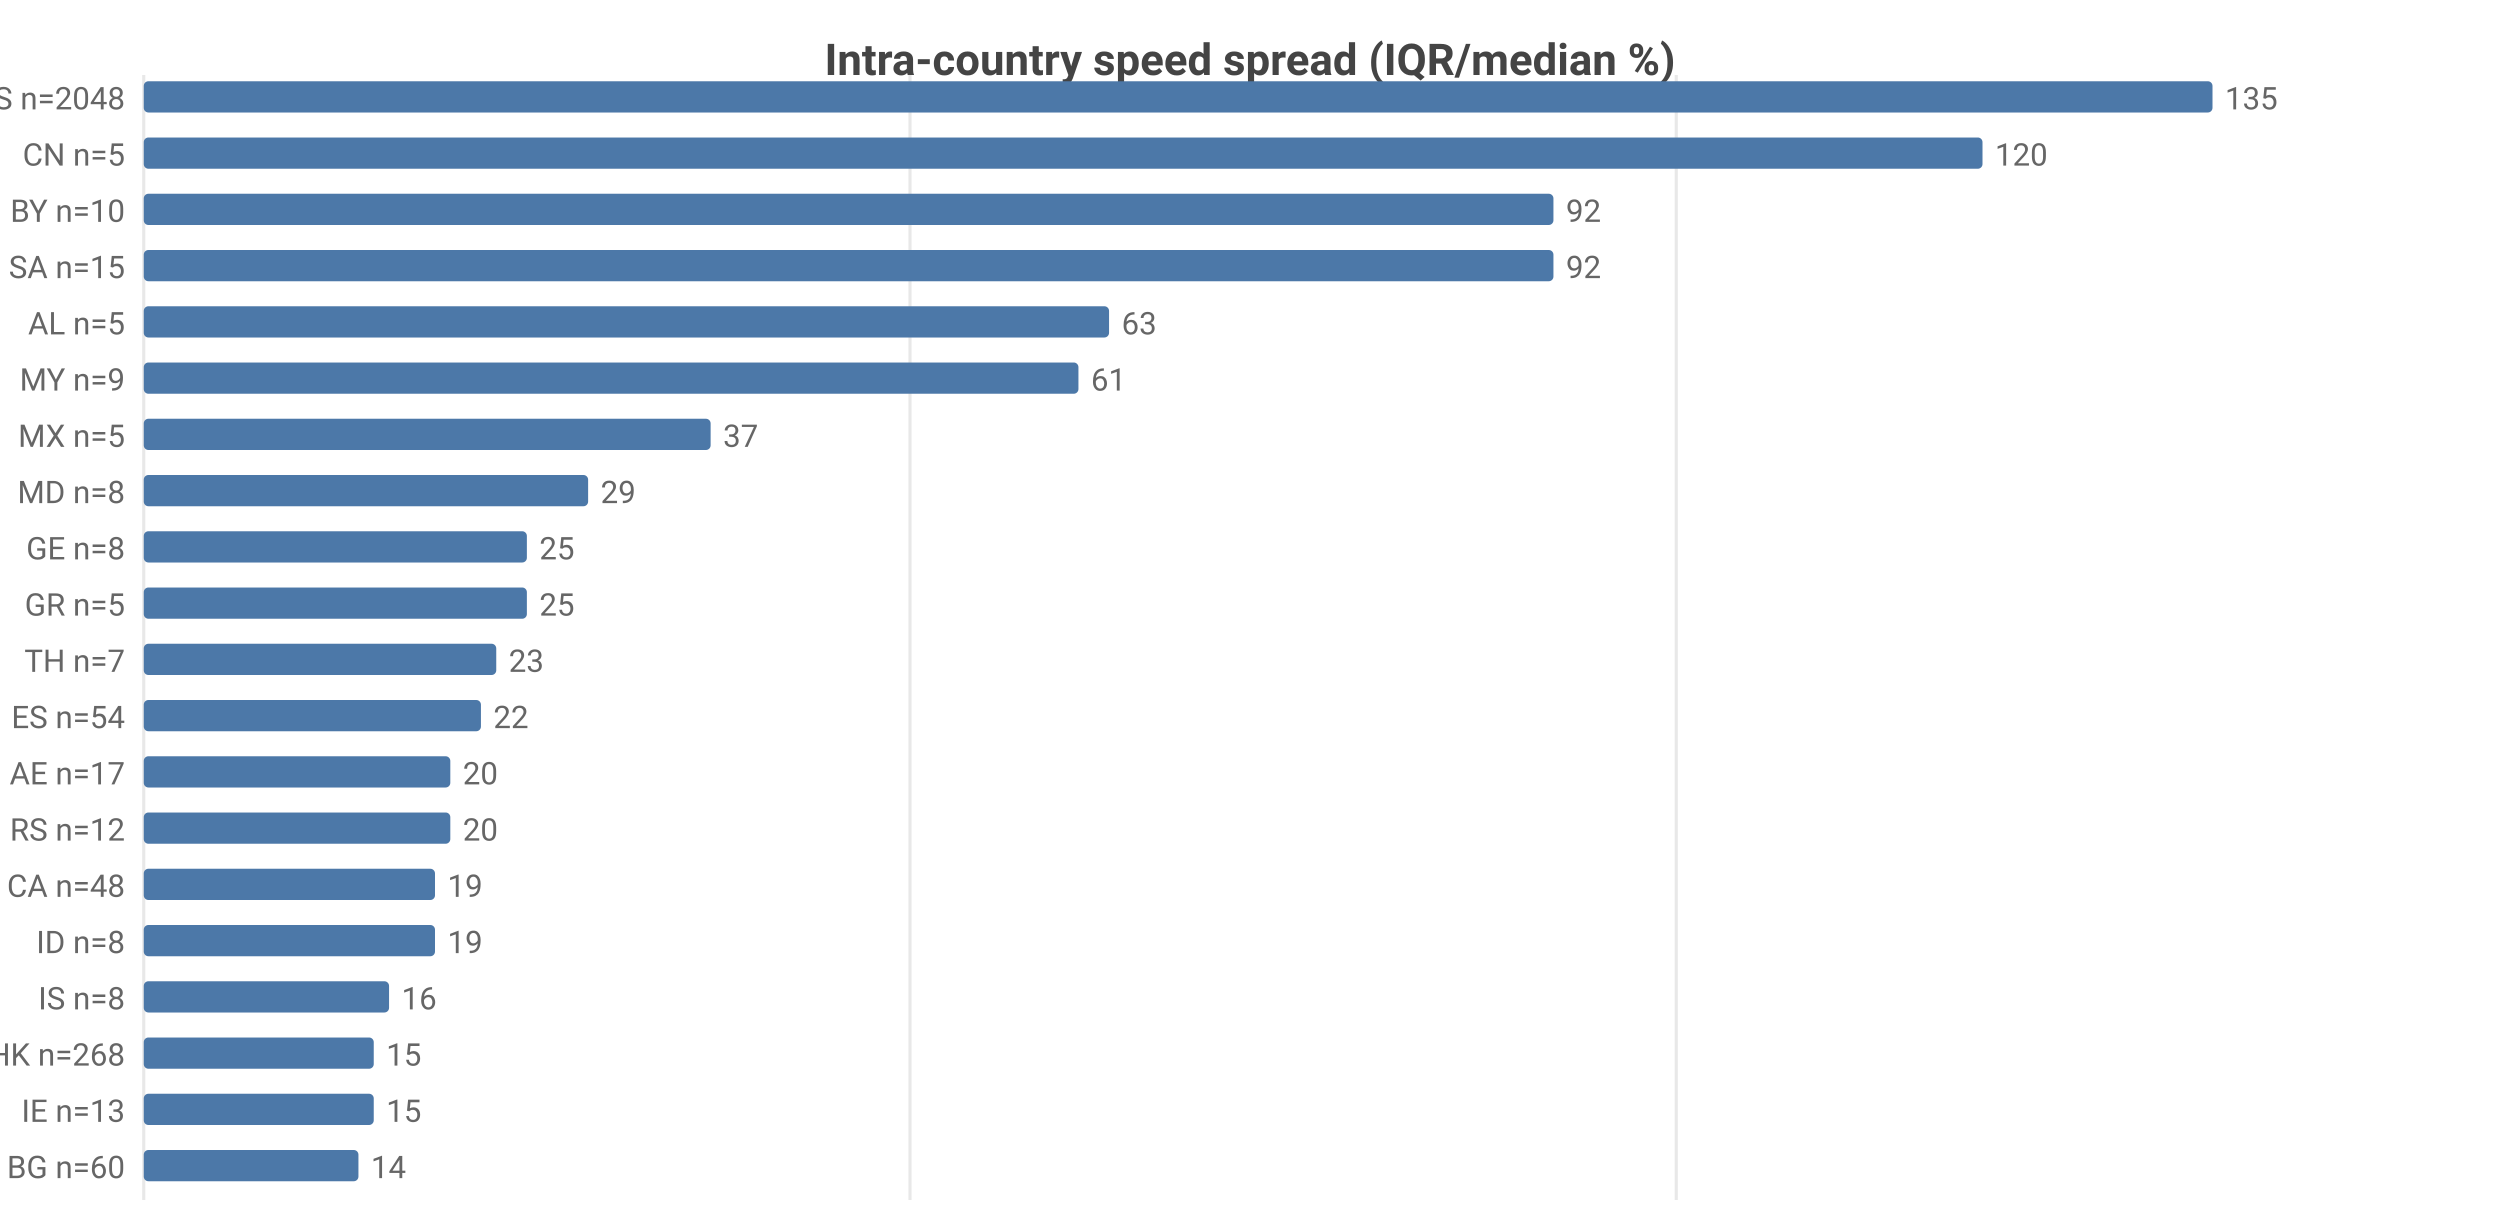
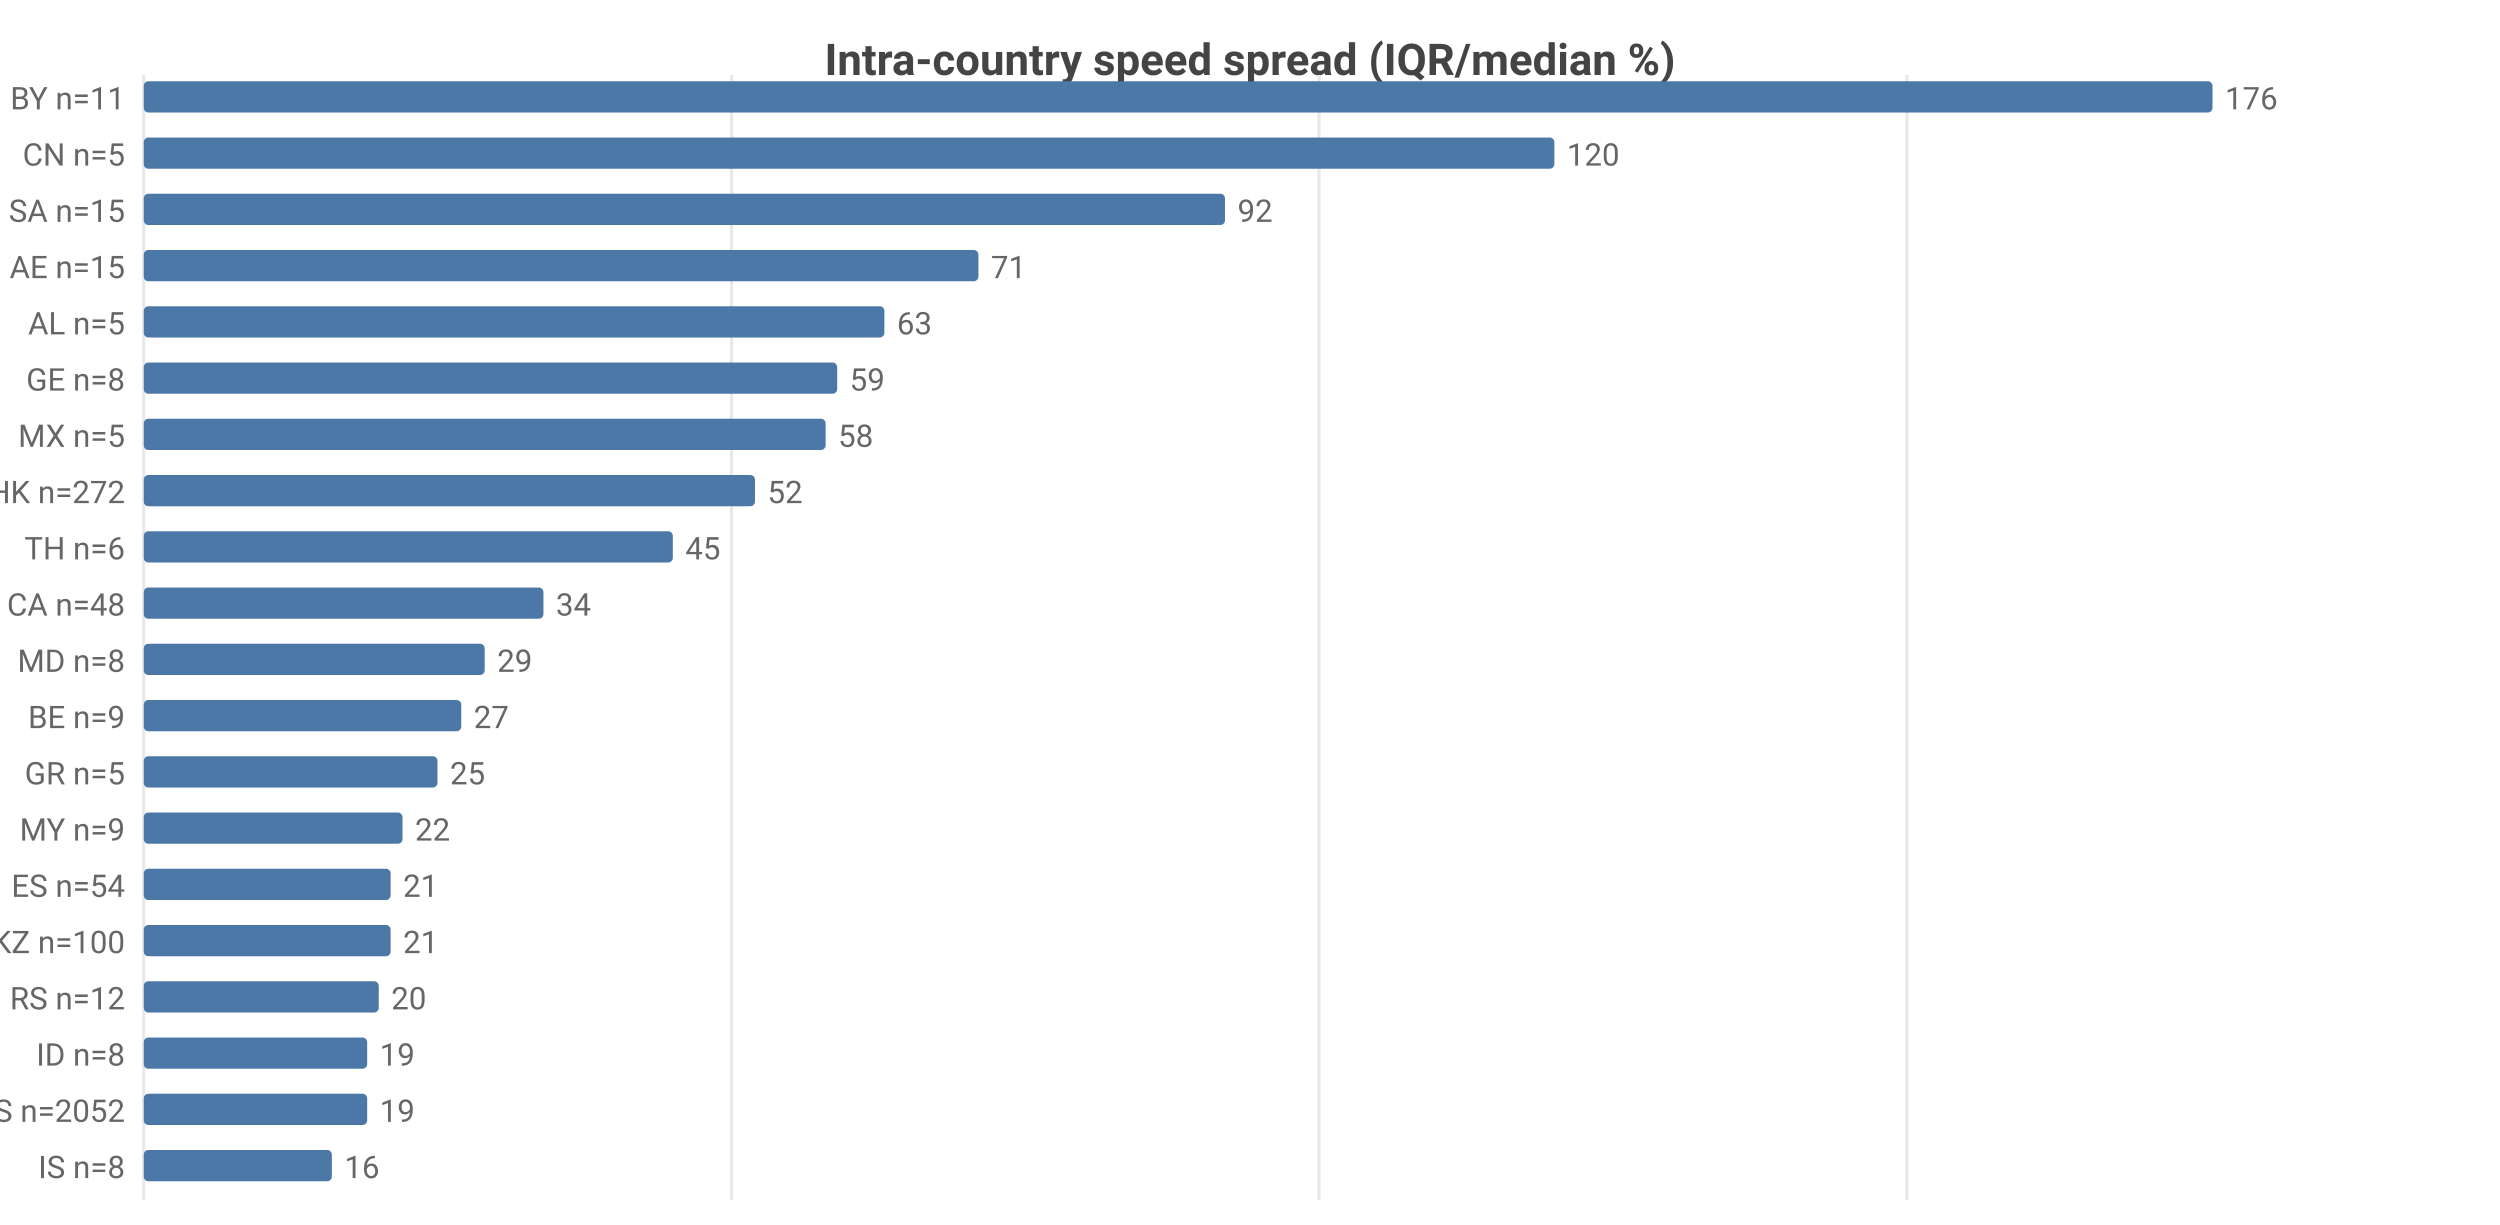
<svg xmlns="http://www.w3.org/2000/svg" width="800" height="392" viewBox="0 0 800 392">
  <rect width="800" height="392" fill="#ffffff" />
  <style>text{font-family:system-ui,-apple-system,'Segoe UI',Roboto,sans-serif}.g{stroke:#e8e8e8;stroke-width:1}.a{stroke:#999;stroke-width:1}.t{font-size:10px;fill:#666}.m{font-size:10px;text-anchor:middle;fill:#666}.e{font-size:10px;text-anchor:end;fill:#666}.l{font-size:11px;fill:#333}.tt{font-size:14px;font-weight:600;text-anchor:middle;fill:#444}.em{font-size:13px;text-anchor:middle;fill:#999}</style>
  <text class="tt" x="400.0" y="24">Intra-country speed spread (IQR/median %)</text>
  <line class="g" x1="46" y1="24" x2="46" y2="384" />
-   <line class="g" x1="291.2" y1="24" x2="291.2" y2="384" />
-   <line class="g" x1="536.4" y1="24" x2="536.4" y2="384" />
-   <text class="e" x="40" y="35">US n=2048</text>
+   <line class="g" x1="234.1" y1="24" x2="234.1" y2="384" />
+   <line class="g" x1="422.1" y1="24" x2="422.1" y2="384" />
+   <line class="g" x1="610.2" y1="24" x2="610.2" y2="384" />
+   <text class="e" x="40" y="35">BY n=11</text>
  <rect x="46" y="26" width="662" height="10" fill="#4c78a8" rx="1.5" />
-   <text class="t" x="712" y="35">135</text>
+   <text class="t" x="712" y="35">176</text>
  <text class="e" x="40" y="53">CN n=5</text>
-   <rect x="46" y="44" width="588.4" height="10" fill="#4c78a8" rx="1.5" />
-   <text class="t" x="638.4" y="53">120</text>
-   <text class="e" x="40" y="71">BY n=10</text>
-   <rect x="46" y="62" width="451.1" height="10" fill="#4c78a8" rx="1.5" />
-   <text class="t" x="501.1" y="71">92</text>
-   <text class="e" x="40" y="89">SA n=15</text>
-   <rect x="46" y="80" width="451.1" height="10" fill="#4c78a8" rx="1.5" />
-   <text class="t" x="501.1" y="89">92</text>
+   <rect x="46" y="44" width="451.4" height="10" fill="#4c78a8" rx="1.5" />
+   <text class="t" x="501.4" y="53">120</text>
+   <text class="e" x="40" y="71">SA n=15</text>
+   <rect x="46" y="62" width="346.0" height="10" fill="#4c78a8" rx="1.5" />
+   <text class="t" x="396.0" y="71">92</text>
+   <text class="e" x="40" y="89">AE n=15</text>
+   <rect x="46" y="80" width="267.1" height="10" fill="#4c78a8" rx="1.5" />
+   <text class="t" x="317.1" y="89">71</text>
  <text class="e" x="40" y="107">AL n=5</text>
-   <rect x="46" y="98" width="308.9" height="10" fill="#4c78a8" rx="1.5" />
-   <text class="t" x="358.9" y="107">63</text>
-   <text class="e" x="40" y="125">MY n=9</text>
-   <rect x="46" y="116" width="299.1" height="10" fill="#4c78a8" rx="1.5" />
-   <text class="t" x="349.1" y="125">61</text>
+   <rect x="46" y="98" width="237.0" height="10" fill="#4c78a8" rx="1.5" />
+   <text class="t" x="287.0" y="107">63</text>
+   <text class="e" x="40" y="125">GE n=8</text>
+   <rect x="46" y="116" width="221.9" height="10" fill="#4c78a8" rx="1.5" />
+   <text class="t" x="271.9" y="125">59</text>
  <text class="e" x="40" y="143">MX n=5</text>
-   <rect x="46" y="134" width="181.4" height="10" fill="#4c78a8" rx="1.5" />
-   <text class="t" x="231.4" y="143">37</text>
-   <text class="e" x="40" y="161">MD n=8</text>
-   <rect x="46" y="152" width="142.2" height="10" fill="#4c78a8" rx="1.5" />
-   <text class="t" x="192.2" y="161">29</text>
-   <text class="e" x="40" y="179">GE n=8</text>
-   <rect x="46" y="170" width="122.6" height="10" fill="#4c78a8" rx="1.5" />
-   <text class="t" x="172.6" y="179">25</text>
-   <text class="e" x="40" y="197">GR n=5</text>
-   <rect x="46" y="188" width="122.6" height="10" fill="#4c78a8" rx="1.5" />
-   <text class="t" x="172.6" y="197">25</text>
-   <text class="e" x="40" y="215">TH n=7</text>
-   <rect x="46" y="206" width="112.8" height="10" fill="#4c78a8" rx="1.5" />
-   <text class="t" x="162.8" y="215">23</text>
-   <text class="e" x="40" y="233">ES n=54</text>
-   <rect x="46" y="224" width="107.9" height="10" fill="#4c78a8" rx="1.5" />
-   <text class="t" x="157.9" y="233">22</text>
-   <text class="e" x="40" y="251">AE n=17</text>
-   <rect x="46" y="242" width="98.1" height="10" fill="#4c78a8" rx="1.5" />
-   <text class="t" x="148.1" y="251">20</text>
-   <text class="e" x="40" y="269">RS n=12</text>
-   <rect x="46" y="260" width="98.1" height="10" fill="#4c78a8" rx="1.5" />
-   <text class="t" x="148.1" y="269">20</text>
-   <text class="e" x="40" y="287">CA n=48</text>
-   <rect x="46" y="278" width="93.2" height="10" fill="#4c78a8" rx="1.5" />
-   <text class="t" x="143.2" y="287">19</text>
-   <text class="e" x="40" y="305">ID n=8</text>
-   <rect x="46" y="296" width="93.2" height="10" fill="#4c78a8" rx="1.5" />
-   <text class="t" x="143.2" y="305">19</text>
-   <text class="e" x="40" y="323">IS n=8</text>
-   <rect x="46" y="314" width="78.5" height="10" fill="#4c78a8" rx="1.5" />
-   <text class="t" x="128.5" y="323">16</text>
-   <text class="e" x="40" y="341">HK n=268</text>
-   <rect x="46" y="332" width="73.6" height="10" fill="#4c78a8" rx="1.5" />
-   <text class="t" x="123.6" y="341">15</text>
-   <text class="e" x="40" y="359">IE n=13</text>
-   <rect x="46" y="350" width="73.6" height="10" fill="#4c78a8" rx="1.5" />
-   <text class="t" x="123.6" y="359">15</text>
-   <text class="e" x="40" y="377">BG n=60</text>
-   <rect x="46" y="368" width="68.7" height="10" fill="#4c78a8" rx="1.5" />
-   <text class="t" x="118.7" y="377">14</text>
+   <rect x="46" y="134" width="218.2" height="10" fill="#4c78a8" rx="1.5" />
+   <text class="t" x="268.2" y="143">58</text>
+   <text class="e" x="40" y="161">HK n=272</text>
+   <rect x="46" y="152" width="195.6" height="10" fill="#4c78a8" rx="1.5" />
+   <text class="t" x="245.6" y="161">52</text>
+   <text class="e" x="40" y="179">TH n=6</text>
+   <rect x="46" y="170" width="169.3" height="10" fill="#4c78a8" rx="1.5" />
+   <text class="t" x="219.3" y="179">45</text>
+   <text class="e" x="40" y="197">CA n=48</text>
+   <rect x="46" y="188" width="127.9" height="10" fill="#4c78a8" rx="1.5" />
+   <text class="t" x="177.9" y="197">34</text>
+   <text class="e" x="40" y="215">MD n=8</text>
+   <rect x="46" y="206" width="109.1" height="10" fill="#4c78a8" rx="1.5" />
+   <text class="t" x="159.1" y="215">29</text>
+   <text class="e" x="40" y="233">BE n=9</text>
+   <rect x="46" y="224" width="101.6" height="10" fill="#4c78a8" rx="1.5" />
+   <text class="t" x="151.6" y="233">27</text>
+   <text class="e" x="40" y="251">GR n=5</text>
+   <rect x="46" y="242" width="94.0" height="10" fill="#4c78a8" rx="1.5" />
+   <text class="t" x="144.0" y="251">25</text>
+   <text class="e" x="40" y="269">MY n=9</text>
+   <rect x="46" y="260" width="82.8" height="10" fill="#4c78a8" rx="1.5" />
+   <text class="t" x="132.8" y="269">22</text>
+   <text class="e" x="40" y="287">ES n=54</text>
+   <rect x="46" y="278" width="79.0" height="10" fill="#4c78a8" rx="1.5" />
+   <text class="t" x="129.0" y="287">21</text>
+   <text class="e" x="40" y="305">KZ n=100</text>
+   <rect x="46" y="296" width="79.0" height="10" fill="#4c78a8" rx="1.5" />
+   <text class="t" x="129.0" y="305">21</text>
+   <text class="e" x="40" y="323">RS n=12</text>
+   <rect x="46" y="314" width="75.2" height="10" fill="#4c78a8" rx="1.5" />
+   <text class="t" x="125.2" y="323">20</text>
+   <text class="e" x="40" y="341">ID n=8</text>
+   <rect x="46" y="332" width="71.5" height="10" fill="#4c78a8" rx="1.5" />
+   <text class="t" x="121.5" y="341">19</text>
+   <text class="e" x="40" y="359">US n=2052</text>
+   <rect x="46" y="350" width="71.5" height="10" fill="#4c78a8" rx="1.5" />
+   <text class="t" x="121.5" y="359">19</text>
+   <text class="e" x="40" y="377">IS n=8</text>
+   <rect x="46" y="368" width="60.2" height="10" fill="#4c78a8" rx="1.5" />
+   <text class="t" x="110.2" y="377">16</text>
</svg>
